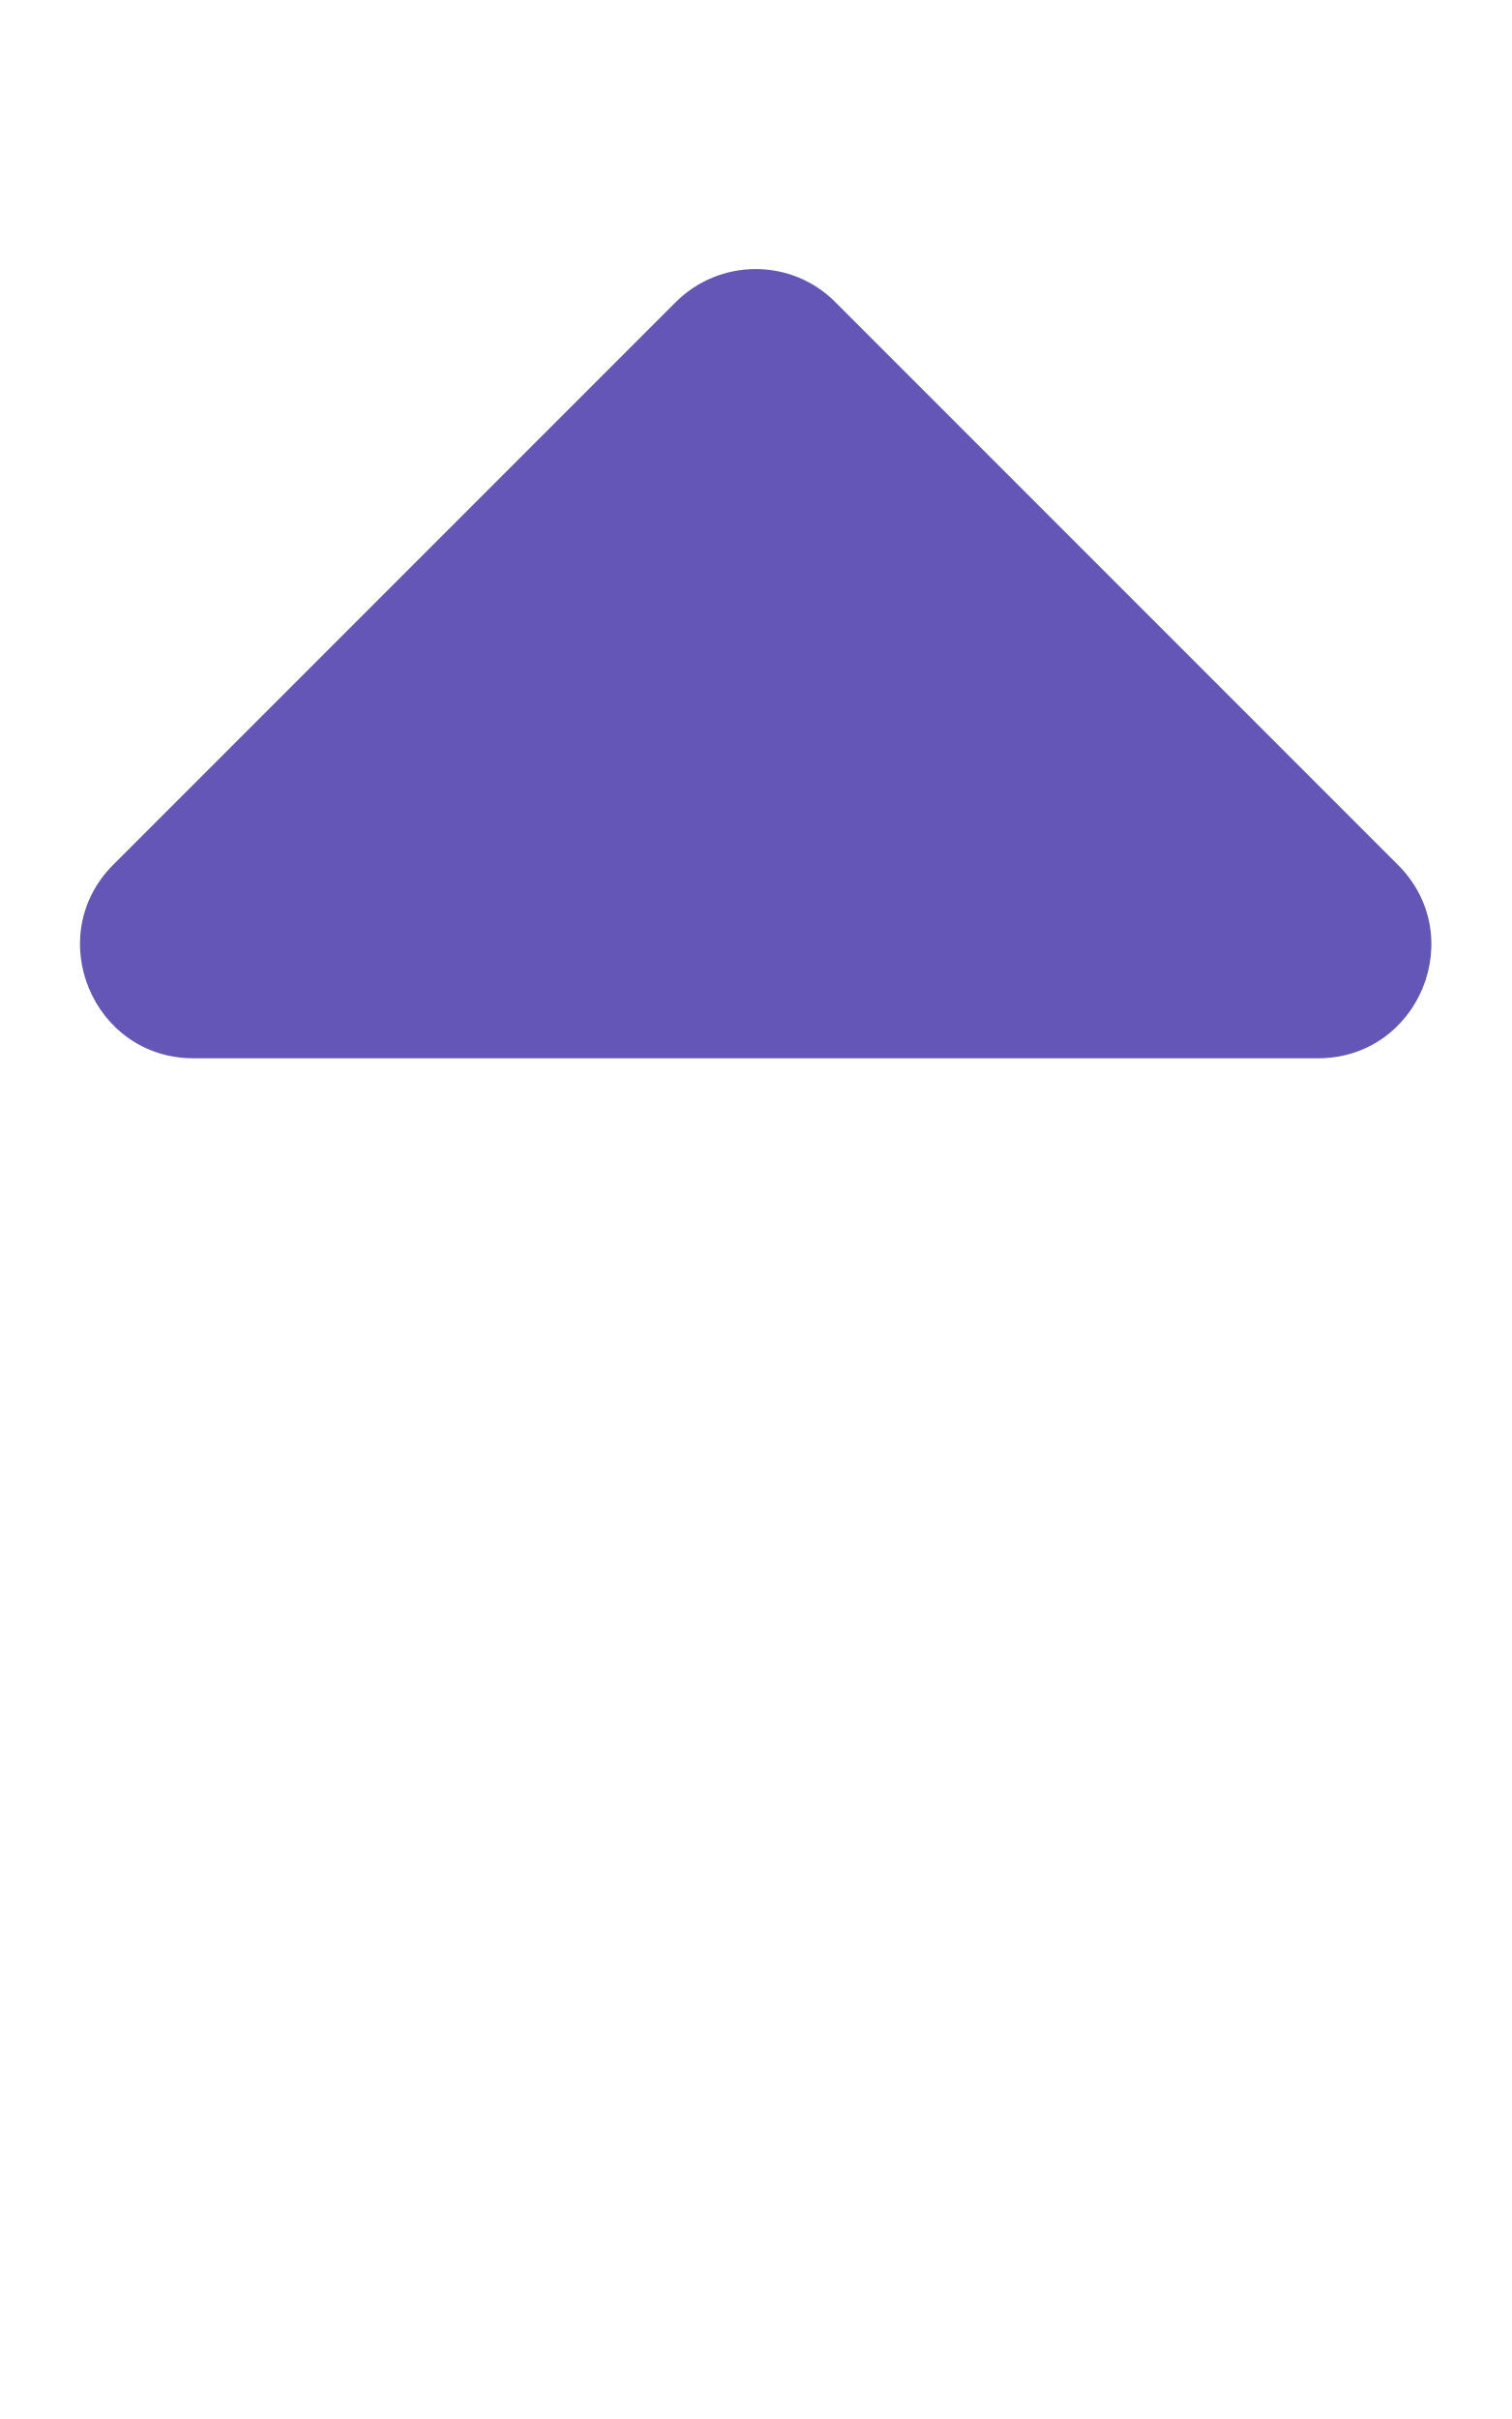
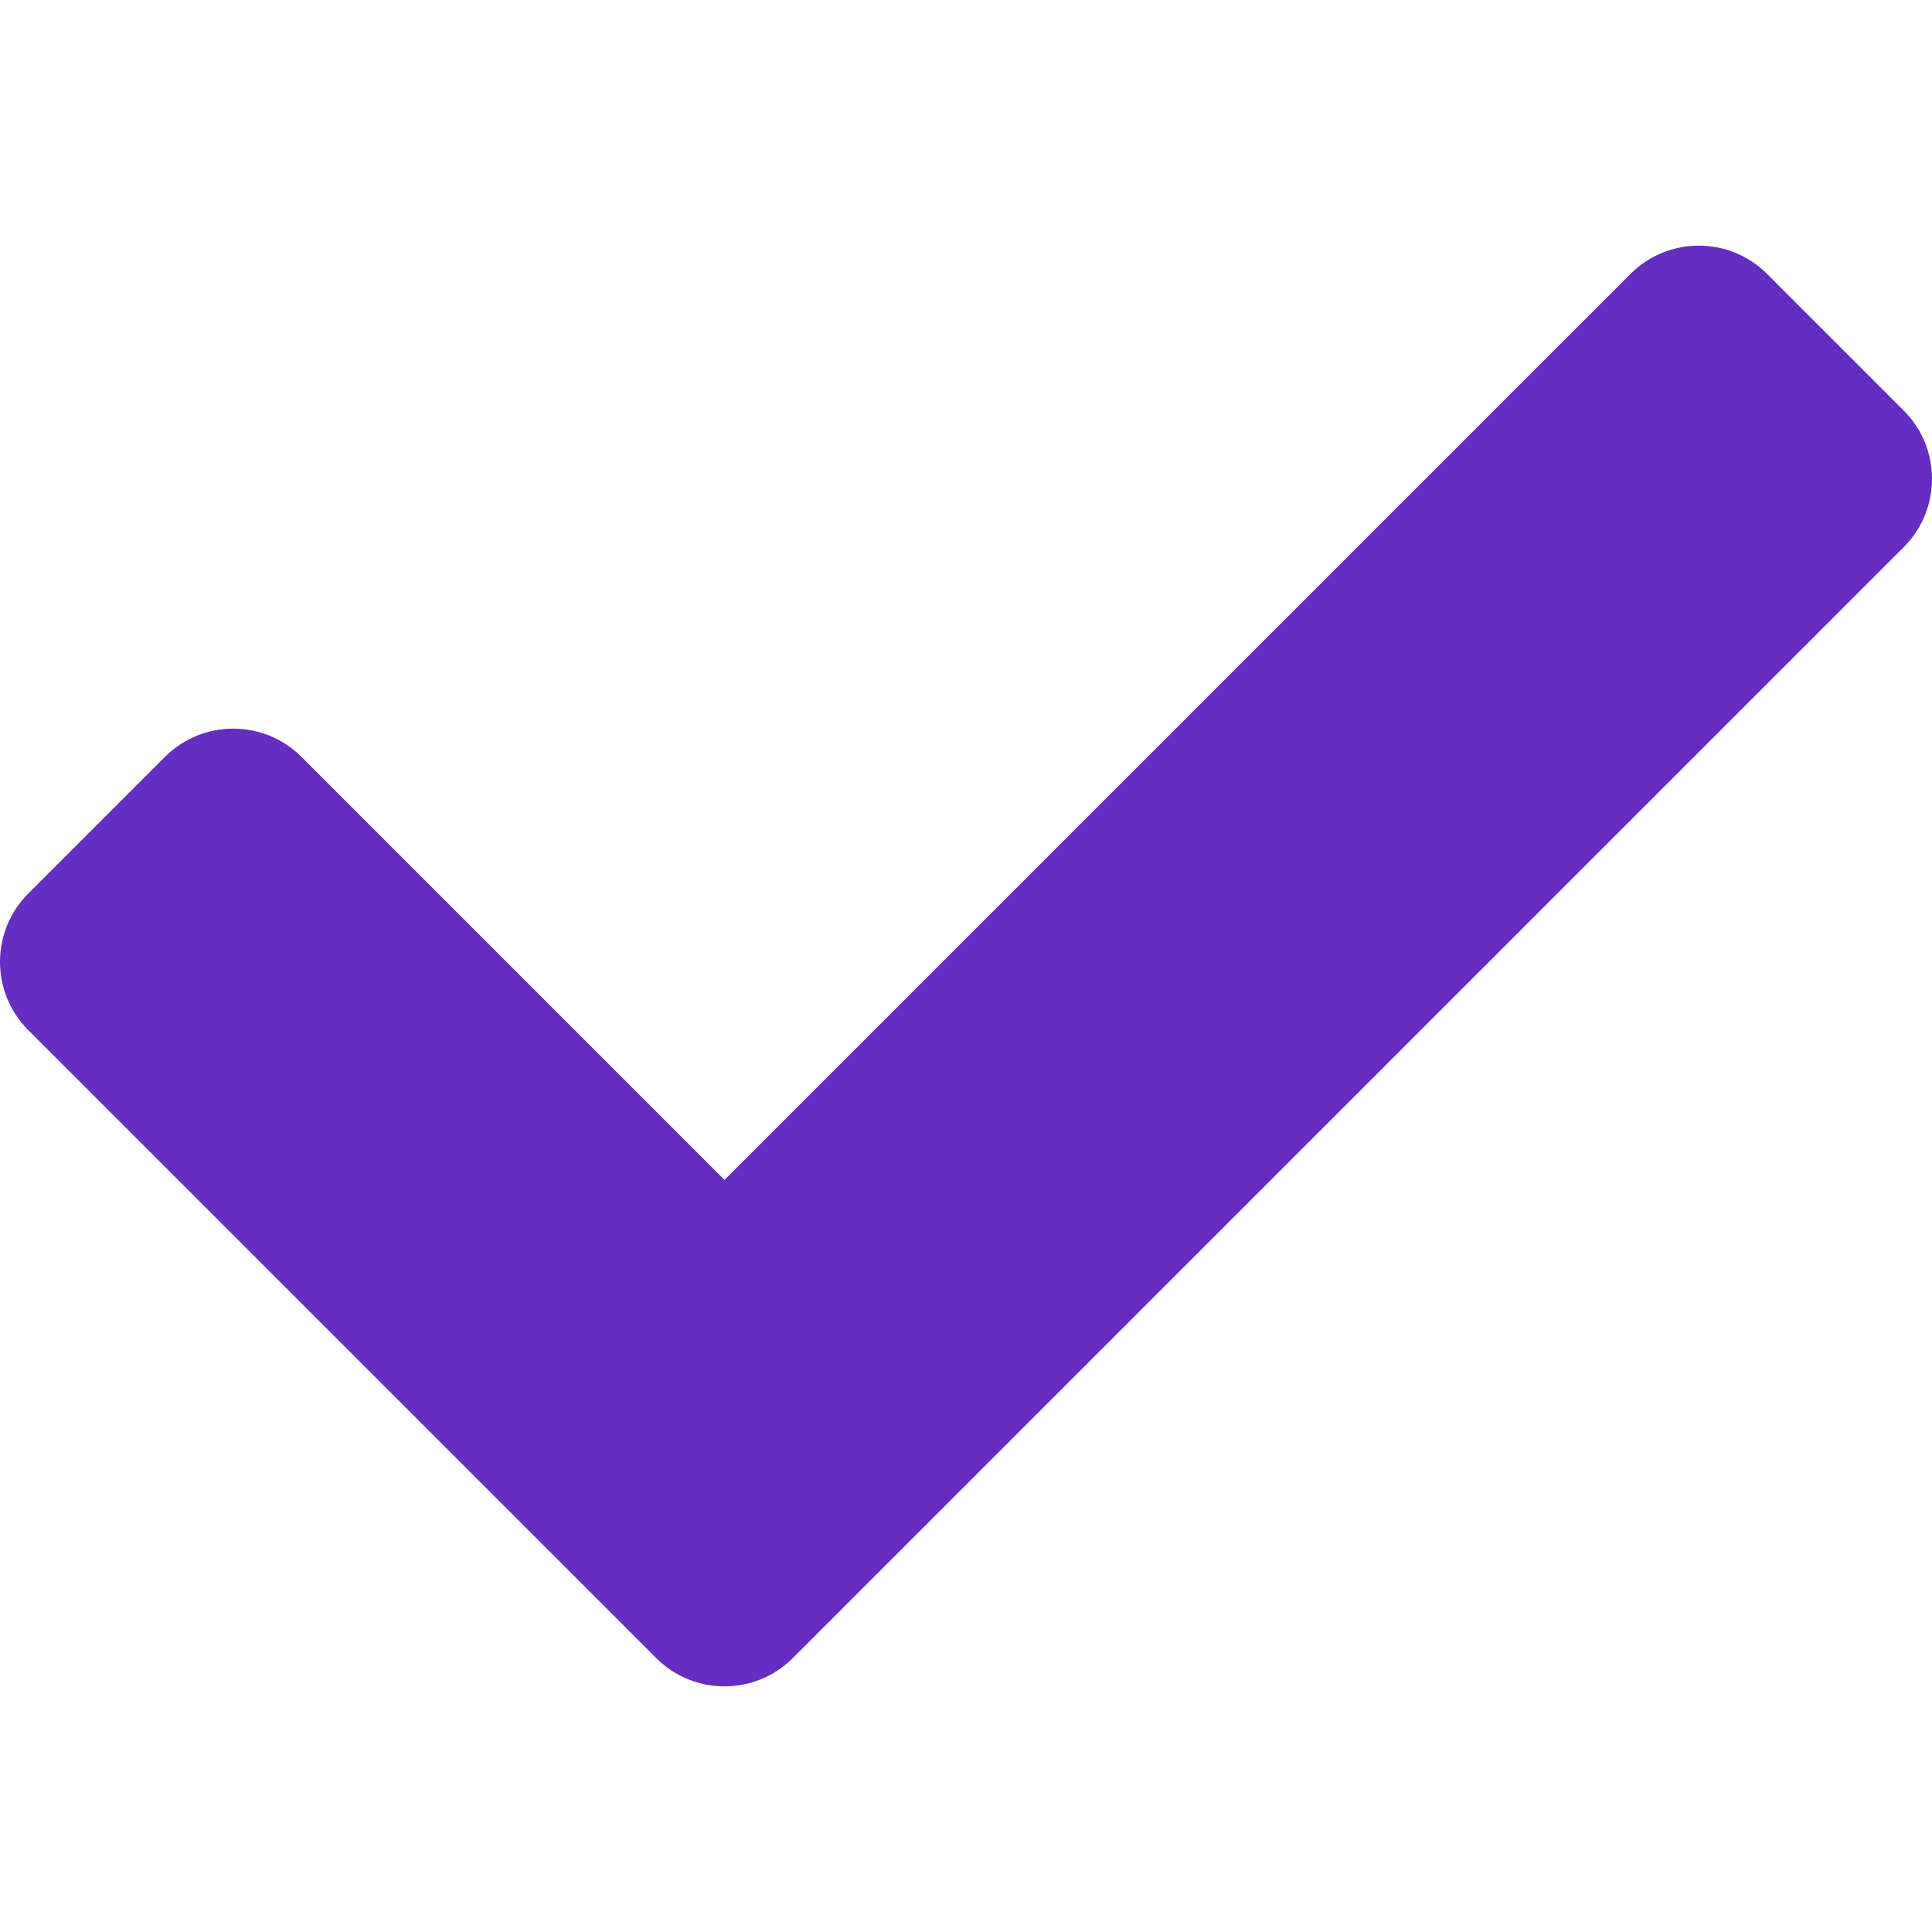
- <svg xmlns="http://www.w3.org/2000/svg" style="fill:#6456B7;" viewBox="0 0 320 512">
-   <path d="M279 224H41c-21.4 0-32.1-25.9-17-41L143 64c9.4-9.4 24.6-9.4 33.9 0l119 119c15.2 15.1 4.5 41-16.9 41z" />
+ <svg xmlns="http://www.w3.org/2000/svg" style="fill:#652DC1;" viewBox="0 0 512 512">
+   <path d="M173.898 439.404l-166.4-166.4c-9.997-9.997-9.997-26.206 0-36.204l36.203-36.204c9.997-9.998 26.207-9.998 36.204 0L192 312.69 432.095 72.596c9.997-9.997 26.207-9.997 36.204 0l36.203 36.204c9.997 9.997 9.997 26.206 0 36.204l-294.4 294.401c-9.998 9.997-26.207 9.997-36.204-.001z" />
</svg>
